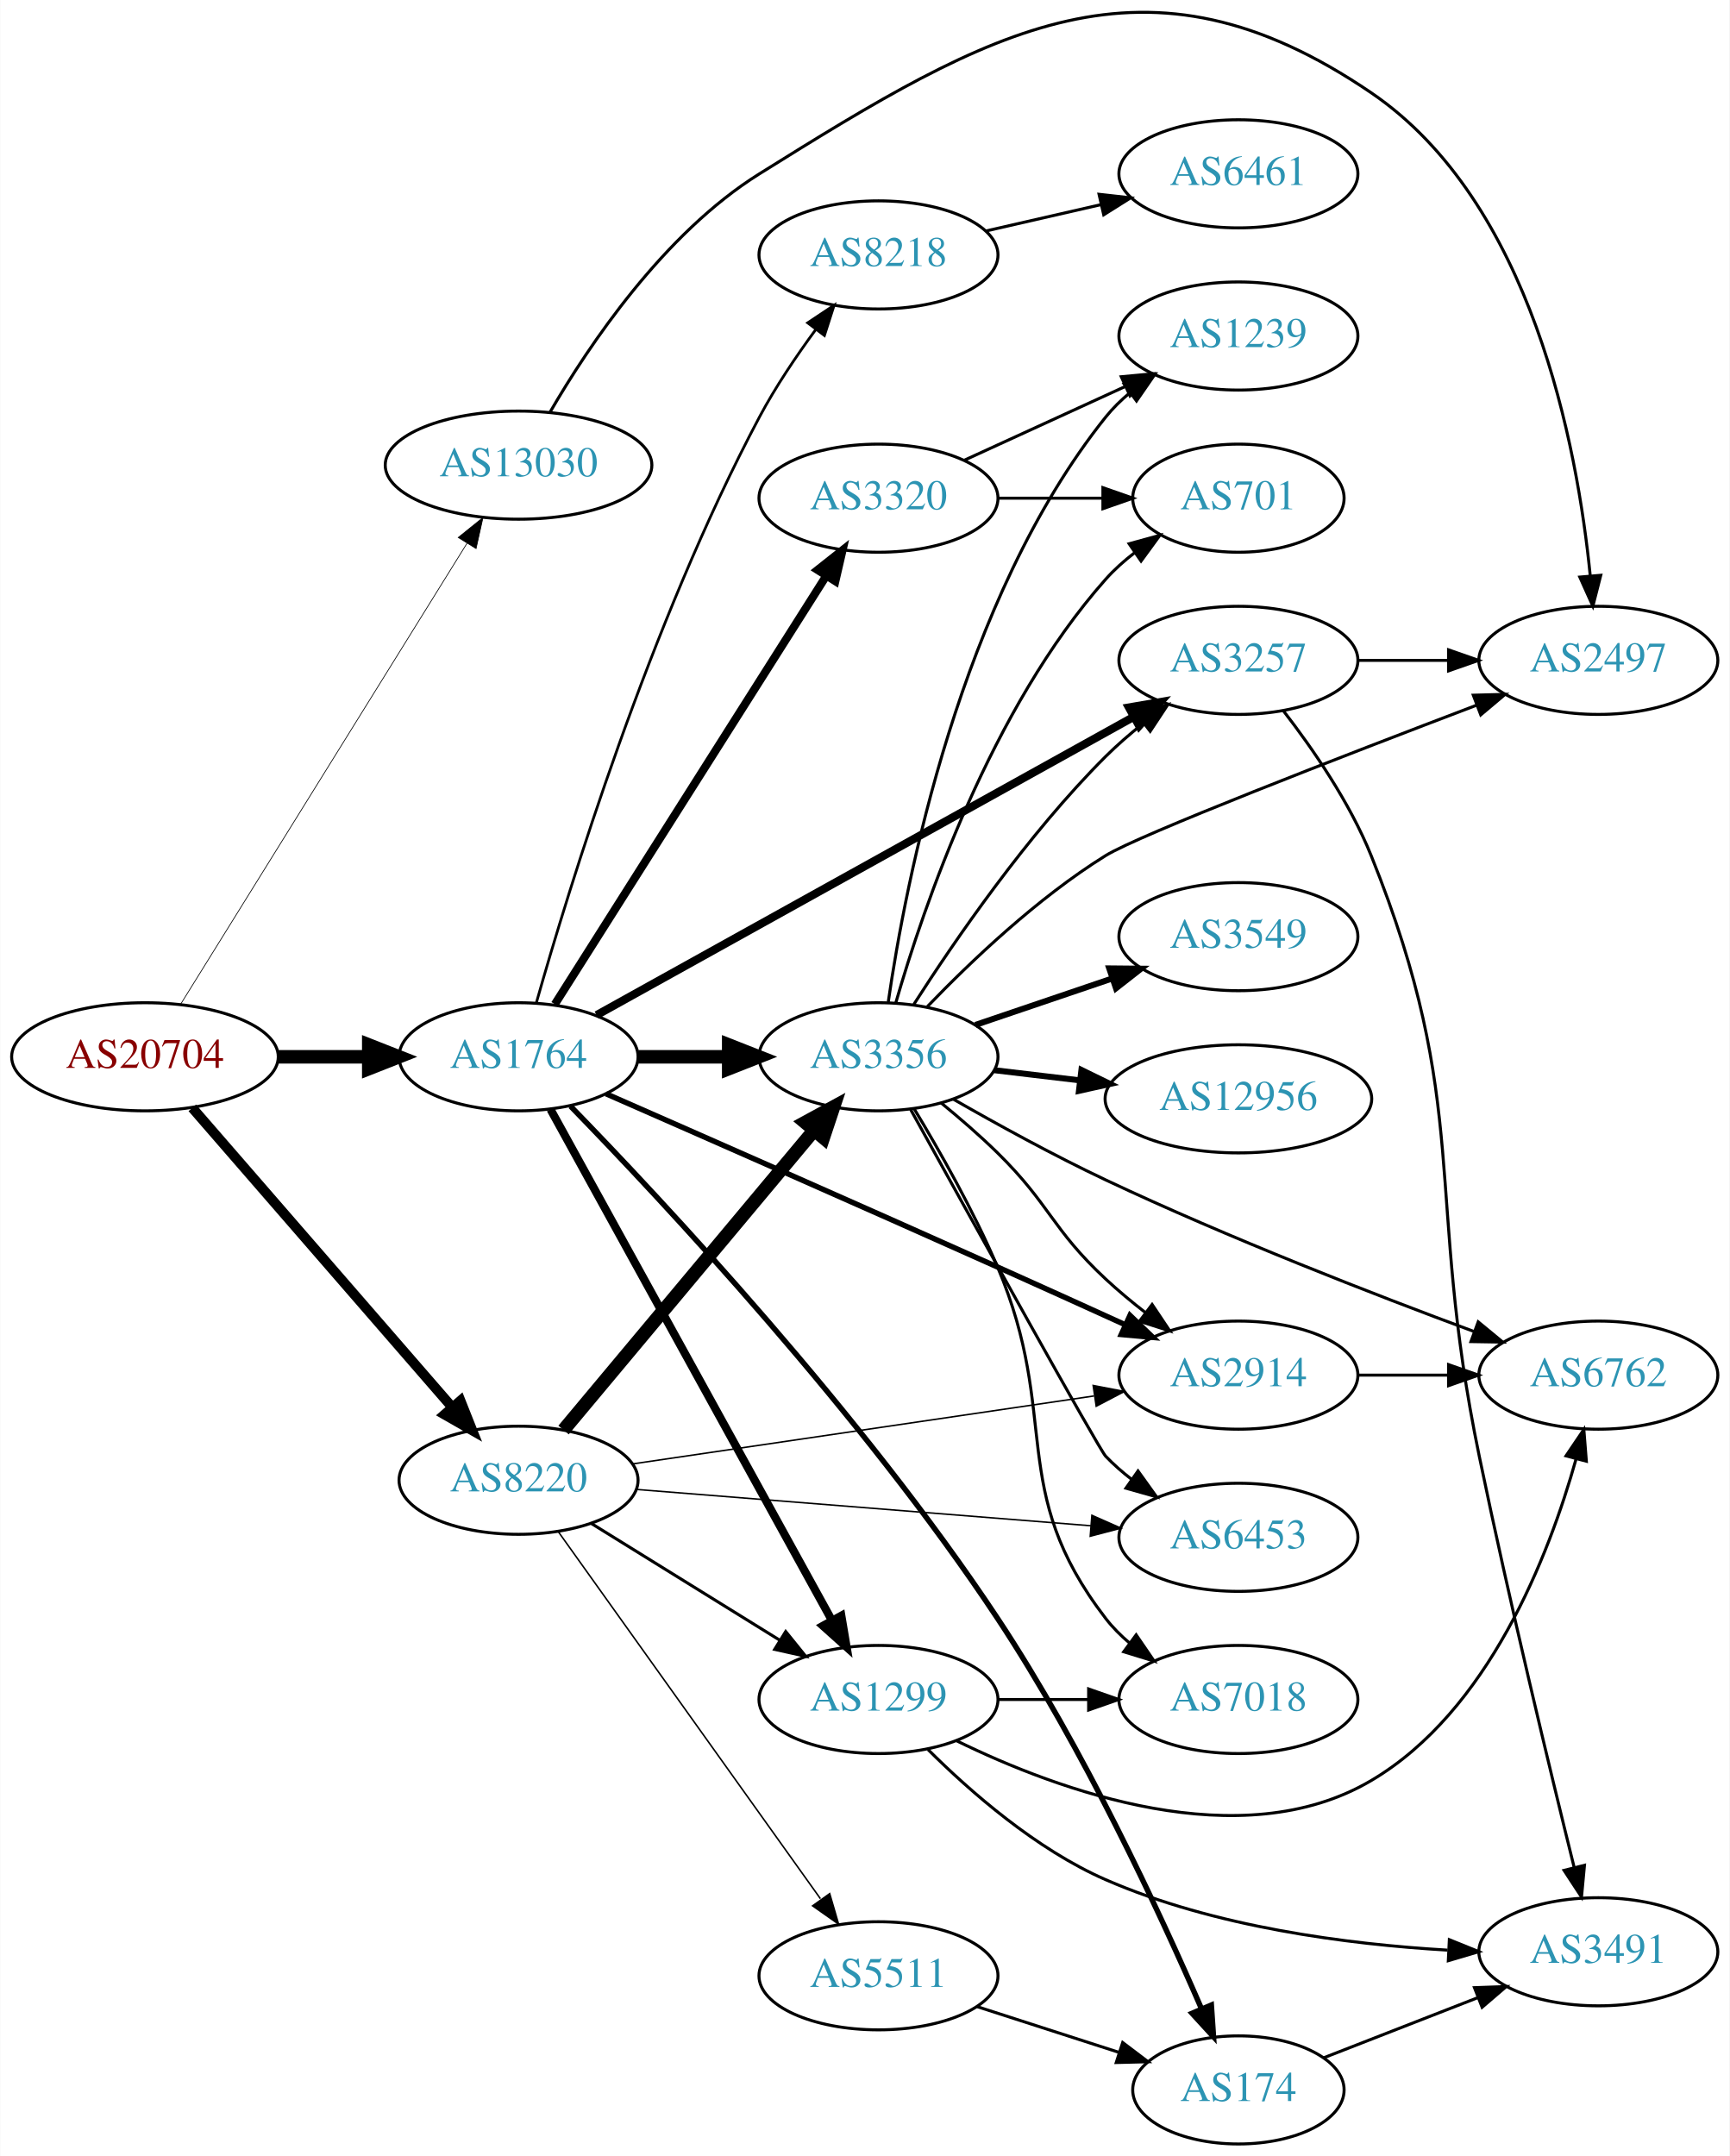
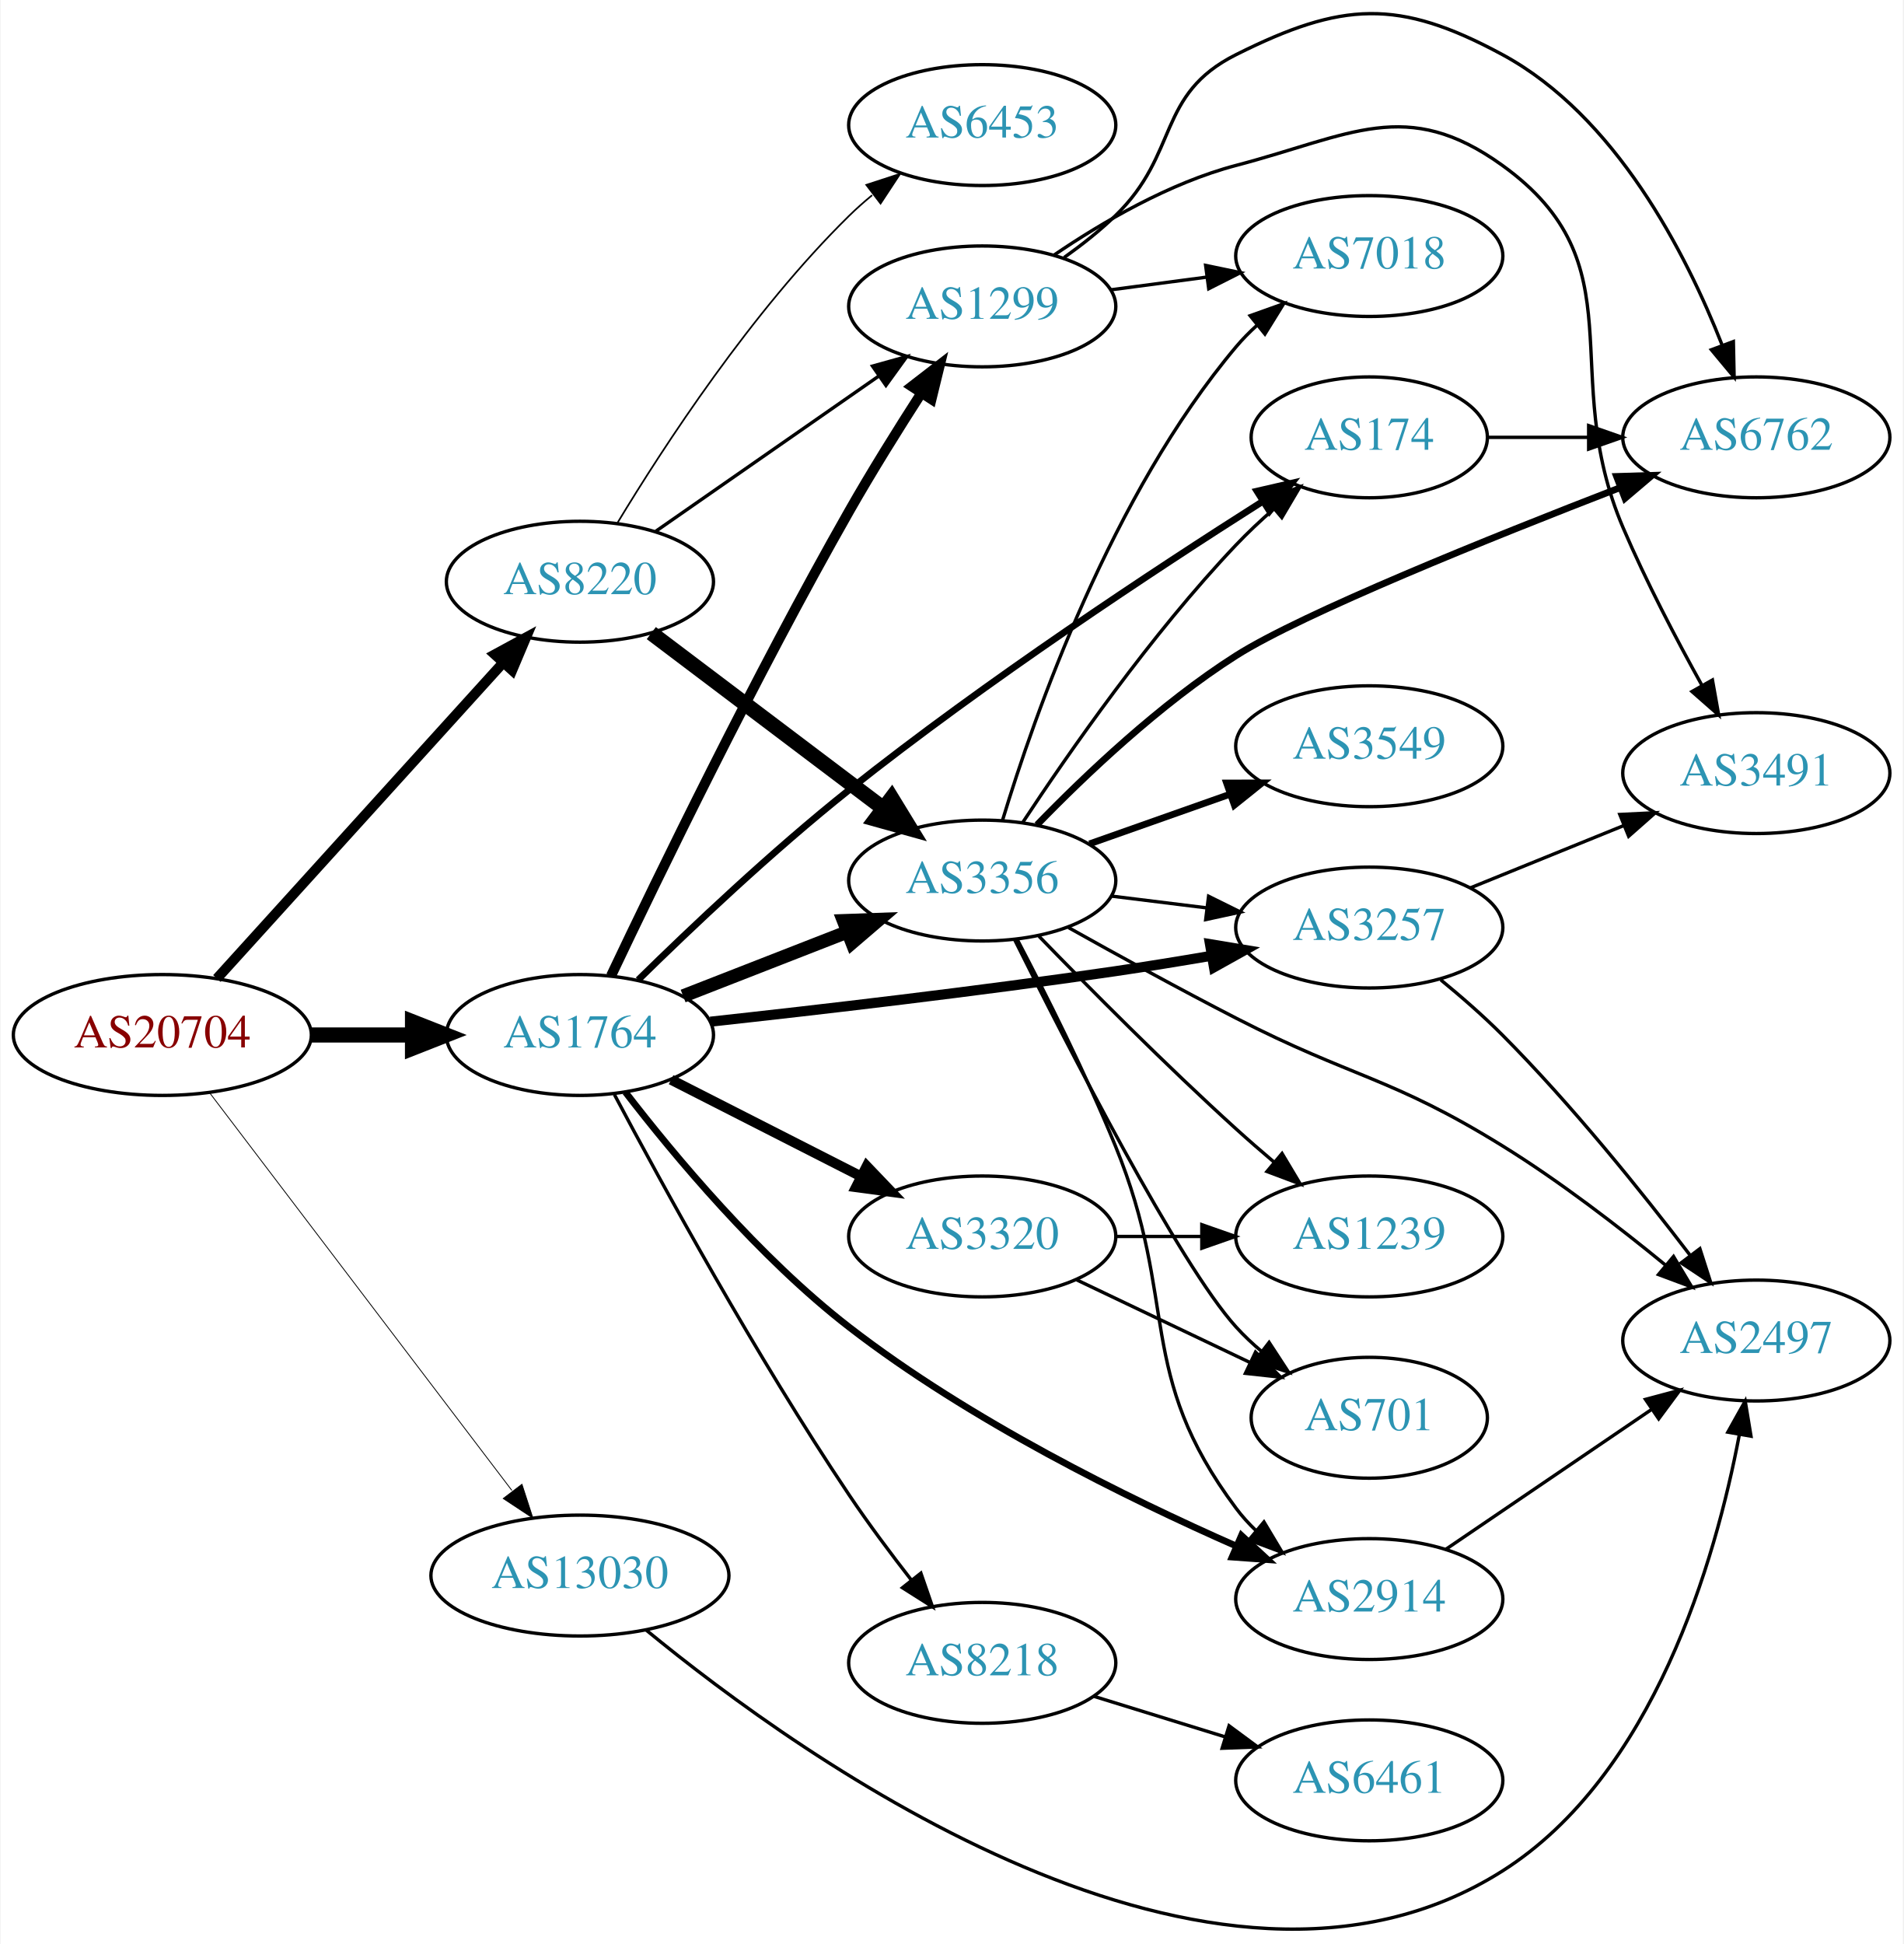
- <svg xmlns="http://www.w3.org/2000/svg" xmlns:xlink="http://www.w3.org/1999/xlink" width="576pt" height="718pt" viewBox="0.00 0.00 575.76 717.88">
-   <g id="graph0" class="graph" transform="scale(1 1) rotate(0) translate(4 713.878)">
-     <polygon fill="white" stroke="none" points="-4,4 -4,-713.878 571.762,-713.878 571.762,4 -4,4" />
+ <svg xmlns="http://www.w3.org/2000/svg" xmlns:xlink="http://www.w3.org/1999/xlink" width="567pt" height="579pt" viewBox="0.00 0.00 566.66 578.99">
+   <g id="graph0" class="graph" transform="scale(1 1) rotate(0) translate(4 574.987)">
+     <polygon fill="white" stroke="none" points="-4,4 -4,-574.987 562.663,-574.987 562.663,4 -4,4" />
    <g id="node1" class="node">
      <g id="a_node1">
        <a xlink:href="/asn/20704" xlink:title="AS20704 ~ Hirschstettnerstr. 19-21 L1 [AT]">
-           <ellipse fill="#ffffff" stroke="black" cx="44.196" cy="-362" rx="44.393" ry="18" />
-           <text text-anchor="middle" x="44.196" y="-358.3" font-family="Times,serif" font-size="14.00" fill="#880000">AS20704</text>
+           <ellipse fill="#ffffff" stroke="black" cx="44.196" cy="-266.73" rx="44.393" ry="18" />
+           <text text-anchor="middle" x="44.196" y="-263.03" font-family="Times,serif" font-size="14.00" fill="#880000">AS20704</text>
        </a>
      </g>
    </g>
    <g id="node2" class="node">
      <g id="a_node2">
        <a xlink:href="/asn/1764" xlink:title="AS1764 ~ NEXTLAYER-AS [AT]">
-           <ellipse fill="#ffffff" stroke="black" cx="168.588" cy="-362" rx="39.794" ry="18" />
-           <text text-anchor="middle" x="168.588" y="-358.3" font-family="Times,serif" font-size="14.00" fill="#2c94b3">AS1764</text>
+           <ellipse fill="#ffffff" stroke="black" cx="168.588" cy="-266.73" rx="39.794" ry="18" />
+           <text text-anchor="middle" x="168.588" y="-263.03" font-family="Times,serif" font-size="14.00" fill="#2c94b3">AS1764</text>
        </a>
      </g>
    </g>
    <g id="edge1" class="edge">
-       <path fill="none" stroke="black" stroke-width="4.5" d="M88.692,-362C98.381,-362 108.717,-362 118.61,-362" />
-       <polygon fill="black" stroke="black" stroke-width="4.5" points="118.713,-365.938 128.713,-362 118.713,-358.063 118.713,-365.938" />
+       <path fill="none" stroke="black" stroke-width="4.5" d="M88.692,-266.73C98.381,-266.73 108.717,-266.73 118.61,-266.73" />
+       <polygon fill="black" stroke="black" stroke-width="4.5" points="118.713,-270.668 128.713,-266.73 118.713,-262.793 118.713,-270.668" />
    </g>
    <g id="node3" class="node">
      <g id="a_node3">
        <a xlink:href="/asn/8220" xlink:title="AS8220 ~ COLT [GB]">
-           <ellipse fill="#ffffff" stroke="black" cx="168.588" cy="-221" rx="39.794" ry="18" />
-           <text text-anchor="middle" x="168.588" y="-217.3" font-family="Times,serif" font-size="14.00" fill="#2c94b3">AS8220</text>
+           <ellipse fill="#ffffff" stroke="black" cx="168.588" cy="-401.73" rx="39.794" ry="18" />
+           <text text-anchor="middle" x="168.588" y="-398.03" font-family="Times,serif" font-size="14.00" fill="#2c94b3">AS8220</text>
        </a>
      </g>
    </g>
    <g id="edge2" class="edge">
-       <path fill="none" stroke="black" stroke-width="3.316" d="M59.959,-344.992C81.486,-320.193 121.608,-273.971 146.318,-245.504" />
-       <polygon fill="black" stroke="black" stroke-width="3.316" points="149.241,-247.477 153.153,-237.63 143.954,-242.888 149.241,-247.477" />
+       <path fill="none" stroke="black" stroke-width="3" d="M60.45,-283.555C81.913,-307.229 121.144,-350.502 145.711,-377.6" />
+       <polygon fill="black" stroke="black" stroke-width="3" points="143.217,-380.06 152.527,-385.118 148.403,-375.358 143.217,-380.06" />
    </g>
    <g id="node4" class="node">
      <g id="a_node4">
        <a xlink:href="/asn/13030" xlink:title="AS13030 ~ Init7 (Switzerland) Ltd. [CH]">
-           <ellipse fill="#ffffff" stroke="black" cx="168.588" cy="-559" rx="44.393" ry="18" />
-           <text text-anchor="middle" x="168.588" y="-555.3" font-family="Times,serif" font-size="14.00" fill="#2c94b3">AS13030</text>
+           <ellipse fill="#ffffff" stroke="black" cx="168.588" cy="-105.73" rx="44.393" ry="18" />
+           <text text-anchor="middle" x="168.588" y="-102.03" font-family="Times,serif" font-size="14.00" fill="#2c94b3">AS13030</text>
        </a>
      </g>
    </g>
    <g id="edge3" class="edge">
-       <path fill="none" stroke="black" stroke-width="0.237" d="M56.058,-379.482C77.65,-414.238 126.069,-492.172 151.417,-532.972" />
-       <polygon fill="black" stroke="black" stroke-width="0.237" points="148.501,-534.91 156.751,-541.557 154.447,-531.216 148.501,-534.91" />
+       <path fill="none" stroke="black" stroke-width="0.25" d="M58.294,-249.501C79.919,-221.055 123.19,-164.134 148.312,-131.087" />
+       <polygon fill="black" stroke="black" stroke-width="0.25" points="151.319,-132.915 154.584,-122.836 145.746,-128.679 151.319,-132.915" />
    </g>
    <g id="node5" class="node">
      <g id="a_node5">
        <a xlink:href="/asn/174" xlink:title="AS174 ~ Cogent Communications [US]">
-           <ellipse fill="#ffffff" stroke="black" cx="408.273" cy="-18" rx="35.194" ry="18" />
-           <text text-anchor="middle" x="408.273" y="-14.3" font-family="Times,serif" font-size="14.00" fill="#2c94b3">AS174</text>
+           <ellipse fill="#ffffff" stroke="black" cx="403.724" cy="-444.73" rx="35.194" ry="18" />
+           <text text-anchor="middle" x="403.724" y="-441.03" font-family="Times,serif" font-size="14.00" fill="#2c94b3">AS174</text>
        </a>
      </g>
    </g>
    <g id="edge4" class="edge">
-       <path fill="none" stroke="black" stroke-width="1.8" d="M185.891,-345.553C216.363,-314.246 282.949,-243.116 328.077,-175 356.651,-131.871 382.1,-77.042 396.039,-44.904" />
-       <polygon fill="black" stroke="black" stroke-width="1.8" points="399.263,-46.267 399.986,-35.696 392.829,-43.508 399.263,-46.267" />
+       <path fill="none" stroke="black" stroke-width="2" d="M185.947,-283.135C201.536,-298.441 225.95,-321.578 248.784,-339.73 289.58,-372.161 339.992,-405.356 371.762,-425.51" />
+       <polygon fill="black" stroke="black" stroke-width="2" points="370.273,-428.709 380.598,-431.084 374.008,-422.788 370.273,-428.709" />
    </g>
    <g id="node6" class="node">
      <g id="a_node6">
-         <a xlink:href="/asn/8218" xlink:title="AS8218 ~ legacy Neotelecoms [FR]">
-           <ellipse fill="#ffffff" stroke="black" cx="288.431" cy="-629" rx="39.794" ry="18" />
-           <text text-anchor="middle" x="288.431" y="-625.3" font-family="Times,serif" font-size="14.00" fill="#2c94b3">AS8218</text>
+         <a xlink:href="/asn/1299" xlink:title="AS1299 ~ Telia Carrier [EU]">
+           <ellipse fill="#ffffff" stroke="black" cx="288.431" cy="-483.73" rx="39.794" ry="18" />
+           <text text-anchor="middle" x="288.431" y="-480.03" font-family="Times,serif" font-size="14.00" fill="#2c94b3">AS1299</text>
        </a>
      </g>
    </g>
    <g id="edge5" class="edge">
-       <path fill="none" stroke="black" stroke-width="0.9" d="M174.537,-380.076C185.21,-417.685 212.397,-506.546 248.784,-575 254.115,-585.029 261.066,-595.336 267.601,-604.222" />
-       <polygon fill="black" stroke="black" stroke-width="0.9" points="264.849,-606.385 273.673,-612.25 270.433,-602.163 264.849,-606.385" />
+       <path fill="none" stroke="black" stroke-width="3" d="M177.848,-284.329C191.7,-313.525 220.848,-373.626 248.784,-422.73 255.468,-434.478 263.376,-447.15 270.293,-457.884" />
+       <polygon fill="black" stroke="black" stroke-width="3" points="267.434,-459.908 275.82,-466.382 273.301,-456.091 267.434,-459.908" />
    </g>
    <g id="node7" class="node">
      <g id="a_node7">
-         <a xlink:href="/asn/1299" xlink:title="AS1299 ~ Telia Carrier [EU]">
-           <ellipse fill="#ffffff" stroke="black" cx="288.431" cy="-148" rx="39.794" ry="18" />
-           <text text-anchor="middle" x="288.431" y="-144.3" font-family="Times,serif" font-size="14.00" fill="#2c94b3">AS1299</text>
+         <a xlink:href="/asn/8218" xlink:title="AS8218 ~ legacy Neotelecoms [FR]">
+           <ellipse fill="#ffffff" stroke="black" cx="288.431" cy="-79.73" rx="39.794" ry="18" />
+           <text text-anchor="middle" x="288.431" y="-76.03" font-family="Times,serif" font-size="14.00" fill="#2c94b3">AS8218</text>
        </a>
      </g>
    </g>
    <g id="edge6" class="edge">
-       <path fill="none" stroke="black" stroke-width="2.7" d="M179.232,-344.487C199.87,-307.009 248.422,-218.839 272.852,-174.475" />
-       <polygon fill="black" stroke="black" stroke-width="2.7" points="276.061,-175.902 277.819,-165.454 269.93,-172.526 276.061,-175.902" />
+       <path fill="none" stroke="black" d="M178.863,-248.976C192.958,-222.409 221.074,-171.02 248.784,-129.73 254.502,-121.211 261.199,-112.244 267.397,-104.293" />
+       <polygon fill="black" stroke="black" points="270.154,-106.45 273.614,-96.436 264.664,-102.106 270.154,-106.45" />
    </g>
    <g id="node8" class="node">
      <g id="a_node8">
-         <a xlink:href="/asn/2914" xlink:title="AS2914 ~ NTT America, Inc. [US]">
-           <ellipse fill="#ffffff" stroke="black" cx="408.273" cy="-256" rx="39.794" ry="18" />
-           <text text-anchor="middle" x="408.273" y="-252.3" font-family="Times,serif" font-size="14.00" fill="#2c94b3">AS2914</text>
+         <a xlink:href="/asn/3257" xlink:title="AS3257 ~ GTT [DE]">
+           <ellipse fill="#ffffff" stroke="black" cx="403.724" cy="-298.73" rx="39.794" ry="18" />
+           <text text-anchor="middle" x="403.724" y="-295.03" font-family="Times,serif" font-size="14.00" fill="#2c94b3">AS3257</text>
        </a>
      </g>
    </g>
    <g id="edge7" class="edge">
-       <path fill="none" stroke="black" stroke-width="1.8" d="M197.685,-349.699C229.398,-335.79 282.511,-312.419 328.077,-292 341.941,-285.788 357.136,-278.9 370.477,-272.826" />
-       <polygon fill="black" stroke="black" stroke-width="1.8" points="372.17,-275.9 379.818,-268.568 369.267,-269.531 372.17,-275.9" />
+       <path fill="none" stroke="black" stroke-width="3" d="M207.45,-270.698C239.606,-274.204 286.95,-279.688 328.077,-285.73 337.348,-287.092 347.24,-288.703 356.688,-290.318" />
+       <polygon fill="black" stroke="black" stroke-width="3" points="356.265,-293.797 366.717,-292.062 357.464,-286.901 356.265,-293.797" />
    </g>
    <g id="node9" class="node">
      <g id="a_node9">
-         <a xlink:href="/asn/3356" xlink:title="AS3356 ~ Level 3 Parent, LLC [US]">
-           <ellipse fill="#ffffff" stroke="black" cx="288.431" cy="-362" rx="39.794" ry="18" />
-           <text text-anchor="middle" x="288.431" y="-358.3" font-family="Times,serif" font-size="14.00" fill="#2c94b3">AS3356</text>
+         <a xlink:href="/asn/2914" xlink:title="AS2914 ~ NTT America, Inc. [US]">
+           <ellipse fill="#ffffff" stroke="black" cx="403.724" cy="-98.73" rx="39.794" ry="18" />
+           <text text-anchor="middle" x="403.724" y="-95.03" font-family="Times,serif" font-size="14.00" fill="#2c94b3">AS2914</text>
        </a>
      </g>
    </g>
    <g id="edge8" class="edge">
-       <path fill="none" stroke="black" stroke-width="4.5" d="M208.501,-362C218.054,-362 228.404,-362 238.367,-362" />
-       <polygon fill="black" stroke="black" stroke-width="4.5" points="238.559,-365.938 248.559,-362 238.559,-358.063 238.559,-365.938" />
+       <path fill="none" stroke="black" stroke-width="2" d="M182.126,-249.724C196.627,-230.897 221.965,-200.474 248.784,-179.73 284.767,-151.899 331.702,-128.776 364.242,-114.457" />
+       <polygon fill="black" stroke="black" stroke-width="2" points="365.647,-117.662 373.433,-110.477 362.866,-111.239 365.647,-117.662" />
    </g>
    <g id="node10" class="node">
      <g id="a_node10">
-         <a xlink:href="/asn/3257" xlink:title="AS3257 ~ GTT [DE]">
-           <ellipse fill="#ffffff" stroke="black" cx="408.273" cy="-494" rx="39.794" ry="18" />
-           <text text-anchor="middle" x="408.273" y="-490.3" font-family="Times,serif" font-size="14.00" fill="#2c94b3">AS3257</text>
+         <a xlink:href="/asn/3320" xlink:title="AS3320 ~ DTAG [DE]">
+           <ellipse fill="#ffffff" stroke="black" cx="288.431" cy="-206.73" rx="39.794" ry="18" />
+           <text text-anchor="middle" x="288.431" y="-203.03" font-family="Times,serif" font-size="14.00" fill="#2c94b3">AS3320</text>
        </a>
      </g>
    </g>
    <g id="edge9" class="edge">
-       <path fill="none" stroke="black" stroke-width="2.7" d="M194.575,-375.877C237.461,-399.694 325.114,-448.372 373.434,-475.207" />
-       <polygon fill="black" stroke="black" stroke-width="2.7" points="371.823,-478.316 382.264,-480.111 375.221,-472.196 371.823,-478.316" />
+       <path fill="none" stroke="black" stroke-width="3" d="M195.741,-253.414C212.371,-244.947 234.107,-233.88 252.242,-224.647" />
+       <polygon fill="black" stroke="black" stroke-width="3" points="254.027,-227.665 261.351,-220.009 250.851,-221.427 254.027,-227.665" />
    </g>
    <g id="node11" class="node">
      <g id="a_node11">
-         <a xlink:href="/asn/3320" xlink:title="AS3320 ~ DTAG [DE]">
-           <ellipse fill="#ffffff" stroke="black" cx="288.431" cy="-548" rx="39.794" ry="18" />
-           <text text-anchor="middle" x="288.431" y="-544.3" font-family="Times,serif" font-size="14.00" fill="#2c94b3">AS3320</text>
+         <a xlink:href="/asn/3356" xlink:title="AS3356 ~ Level 3 Parent, LLC [US]">
+           <ellipse fill="#ffffff" stroke="black" cx="288.431" cy="-312.73" rx="39.794" ry="18" />
+           <text text-anchor="middle" x="288.431" y="-309.03" font-family="Times,serif" font-size="14.00" fill="#2c94b3">AS3356</text>
        </a>
      </g>
    </g>
    <g id="edge10" class="edge">
-       <path fill="none" stroke="black" stroke-width="2.7" d="M180.675,-379.498C201.521,-412.401 246.648,-483.629 271.021,-522.1" />
-       <polygon fill="black" stroke="black" stroke-width="2.7" points="268.151,-524.109 276.46,-530.684 274.064,-520.363 268.151,-524.109" />
+       <path fill="none" stroke="black" stroke-width="4" d="M199.325,-278.338C214.119,-284.113 232.196,-291.169 248.118,-297.384" />
+       <polygon fill="black" stroke="black" stroke-width="4" points="247.115,-300.75 257.704,-301.126 249.661,-294.23 247.115,-300.75" />
+     </g>
+     <g id="edge31" class="edge">
+       <path fill="none" stroke="black" d="M191.202,-416.77C209.807,-429.716 236.842,-448.529 257.523,-462.919" />
+       <polygon fill="black" stroke="black" points="255.746,-465.947 265.954,-468.786 259.744,-460.201 255.746,-465.947" />
+     </g>
+     <g id="edge30" class="edge">
+       <path fill="none" stroke="black" stroke-width="4.5" d="M189.846,-386.431C208.901,-372.039 237.615,-350.353 258.968,-334.226" />
+       <polygon fill="black" stroke="black" stroke-width="4.5" points="261.436,-337.297 267.043,-328.128 256.69,-331.013 261.436,-337.297" />
+     </g>
+     <g id="node20" class="node">
+       <g id="a_node20">
+         <a xlink:href="/asn/6453" xlink:title="AS6453 ~ TATA COMMUNICATIONS (AMERICA) INC [US]">
+           <ellipse fill="#ffffff" stroke="black" cx="288.431" cy="-537.73" rx="39.794" ry="18" />
+           <text text-anchor="middle" x="288.431" y="-534.03" font-family="Times,serif" font-size="14.00" fill="#2c94b3">AS6453</text>
+         </a>
+       </g>
+     </g>
+     <g id="edge32" class="edge">
+       <path fill="none" stroke="black" stroke-width="0.5" d="M179.819,-419.34C193.591,-442.11 219.739,-482.218 248.784,-510.73 250.92,-512.827 253.234,-514.875 255.631,-516.846" />
+       <polygon fill="black" stroke="black" stroke-width="0.5" points="253.896,-519.925 263.969,-523.209 258.143,-514.36 253.896,-519.925" />
+     </g>
+     <g id="node13" class="node">
+       <g id="a_node13">
+         <a xlink:href="/asn/2497" xlink:title="AS2497 ~ Internet Initiative Japan Inc. [JP]">
+           <ellipse fill="#ffffff" stroke="black" cx="519.017" cy="-175.73" rx="39.794" ry="18" />
+           <text text-anchor="middle" x="519.017" y="-172.03" font-family="Times,serif" font-size="14.00" fill="#2c94b3">AS2497</text>
+         </a>
+       </g>
    </g>
    <g id="edge33" class="edge">
-       <path fill="none" stroke="black" d="M192.87,-206.578C210.786,-195.479 235.743,-180.019 255.519,-167.768" />
-       <polygon fill="black" stroke="black" points="257.539,-170.634 264.197,-162.392 253.853,-164.683 257.539,-170.634" />
-     </g>
-     <g id="edge35" class="edge">
-       <path fill="none" stroke="black" stroke-width="0.5" d="M206.466,-226.43C247.838,-232.523 315.049,-242.42 360.186,-249.066" />
-       <polygon fill="black" stroke="black" stroke-width="0.5" points="359.906,-252.563 370.309,-250.557 360.926,-245.637 359.906,-252.563" />
-     </g>
-     <g id="edge31" class="edge">
-       <path fill="none" stroke="black" stroke-width="4.5" d="M183.569,-237.728C204.211,-262.427 242.971,-308.804 266.86,-337.387" />
-       <polygon fill="black" stroke="black" stroke-width="4.5" points="264.034,-340.146 273.468,-345.294 270.077,-335.095 264.034,-340.146" />
+       <path fill="none" stroke="black" d="M188.238,-89.566C234.563,-51.467 357.333,36.778 443.37,-17.73 488.504,-46.325 506.867,-110.354 513.932,-147.53" />
+       <polygon fill="black" stroke="black" points="510.539,-148.446 515.709,-157.694 517.434,-147.241 510.539,-148.446" />
+     </g>
+     <g id="node15" class="node">
+       <g id="a_node15">
+         <a xlink:href="/asn/6762" xlink:title="AS6762 ~ TELECOM ITALIA SPARKLE S.p.A. [IT]">
+           <ellipse fill="#ffffff" stroke="black" cx="519.017" cy="-444.73" rx="39.794" ry="18" />
+           <text text-anchor="middle" x="519.017" y="-441.03" font-family="Times,serif" font-size="14.00" fill="#2c94b3">AS6762</text>
+         </a>
+       </g>
+     </g>
+     <g id="edge14" class="edge">
+       <path fill="none" stroke="black" d="M439.023,-444.73C448.4,-444.73 458.75,-444.73 468.785,-444.73" />
+       <polygon fill="black" stroke="black" points="469.074,-448.23 479.074,-444.73 469.074,-441.23 469.074,-448.23" />
+     </g>
+     <g id="node14" class="node">
+       <g id="a_node14">
+         <a xlink:href="/asn/3491" xlink:title="AS3491 ~ PCCW Global, Inc. [US]">
+           <ellipse fill="#ffffff" stroke="black" cx="519.017" cy="-344.73" rx="39.794" ry="18" />
+           <text text-anchor="middle" x="519.017" y="-341.03" font-family="Times,serif" font-size="14.00" fill="#2c94b3">AS3491</text>
+         </a>
+       </g>
+     </g>
+     <g id="edge29" class="edge">
+       <path fill="none" stroke="black" d="M309.737,-498.959C324.086,-508.731 344.227,-520.529 364.077,-525.73 398.168,-534.663 414.781,-546.336 443.37,-525.73 484.416,-496.146 459.466,-464.247 479.37,-417.73 486.2,-401.77 495.213,-384.579 502.816,-370.892" />
+       <polygon fill="black" stroke="black" points="505.948,-372.463 507.811,-362.033 499.851,-369.025 505.948,-372.463" />
+     </g>
+     <g id="edge27" class="edge">
+       <path fill="none" stroke="black" d="M312.844,-498.302C318.107,-502.053 323.488,-506.293 328.077,-510.73 347.248,-529.266 340.226,-546.805 364.077,-558.73 395.598,-574.491 412.368,-575.487 443.37,-558.73 477.104,-540.497 498.046,-499.649 508.87,-472.135" />
+       <polygon fill="black" stroke="black" points="512.186,-473.261 512.406,-462.668 505.628,-470.812 512.186,-473.261" />
    </g>
    <g id="node19" class="node">
      <g id="a_node19">
-         <a xlink:href="/asn/6453" xlink:title="AS6453 ~ TATA COMMUNICATIONS (AMERICA) INC [US]">
-           <ellipse fill="#ffffff" stroke="black" cx="408.273" cy="-202" rx="39.794" ry="18" />
-           <text text-anchor="middle" x="408.273" y="-198.3" font-family="Times,serif" font-size="14.00" fill="#2c94b3">AS6453</text>
-         </a>
-       </g>
-     </g>
-     <g id="edge34" class="edge">
-       <path fill="none" stroke="black" stroke-width="0.5" d="M207.776,-217.947C248.926,-214.658 314.502,-209.416 359.149,-205.847" />
-       <polygon fill="black" stroke="black" stroke-width="0.5" points="359.491,-209.331 369.18,-205.045 358.933,-202.353 359.491,-209.331" />
-     </g>
-     <g id="node22" class="node">
-       <g id="a_node22">
-         <a xlink:href="/asn/5511" xlink:title="AS5511 ~ Orange S.A. [FR]">
-           <ellipse fill="#ffffff" stroke="black" cx="288.431" cy="-56" rx="39.794" ry="18" />
-           <text text-anchor="middle" x="288.431" y="-52.3" font-family="Times,serif" font-size="14.00" fill="#2c94b3">AS5511</text>
-         </a>
-       </g>
-     </g>
-     <g id="edge32" class="edge">
-       <path fill="none" stroke="black" stroke-width="0.5" d="M181.756,-203.964C202.485,-174.939 244.761,-115.745 269.089,-81.681" />
-       <polygon fill="black" stroke="black" stroke-width="0.5" points="272.189,-83.363 275.153,-73.191 266.493,-79.294 272.189,-83.363" />
-     </g>
-     <g id="node16" class="node">
-       <g id="a_node16">
-         <a xlink:href="/asn/2497" xlink:title="AS2497 ~ Internet Initiative Japan Inc. [JP]">
-           <ellipse fill="#ffffff" stroke="black" cx="528.116" cy="-494" rx="39.794" ry="18" />
-           <text text-anchor="middle" x="528.116" y="-490.3" font-family="Times,serif" font-size="14.00" fill="#2c94b3">AS2497</text>
-         </a>
-       </g>
-     </g>
-     <g id="edge37" class="edge">
-       <path fill="none" stroke="black" d="M179.104,-576.697C191.929,-598.787 216.88,-636.083 248.784,-656 326.248,-704.358 376.963,-734.36 452.469,-683 505.983,-646.599 521.133,-565.311 525.422,-522.162" />
-       <polygon fill="black" stroke="black" points="528.921,-522.329 526.295,-512.064 521.947,-521.726 528.921,-522.329" />
-     </g>
-     <g id="node15" class="node">
-       <g id="a_node15">
-         <a xlink:href="/asn/3491" xlink:title="AS3491 ~ PCCW Global, Inc. [US]">
-           <ellipse fill="#ffffff" stroke="black" cx="528.116" cy="-64" rx="39.794" ry="18" />
-           <text text-anchor="middle" x="528.116" y="-60.3" font-family="Times,serif" font-size="14.00" fill="#2c94b3">AS3491</text>
-         </a>
-       </g>
-     </g>
-     <g id="edge29" class="edge">
-       <path fill="none" stroke="black" d="M436.605,-28.669C451.837,-34.615 471.069,-42.122 487.883,-48.685" />
-       <polygon fill="black" stroke="black" points="486.867,-52.046 497.455,-52.422 489.413,-45.525 486.867,-52.046" />
+         <a xlink:href="/asn/7018" xlink:title="AS7018 ~ AT&amp;T Services, Inc. [US]">
+           <ellipse fill="#ffffff" stroke="black" cx="403.724" cy="-498.73" rx="39.794" ry="18" />
+           <text text-anchor="middle" x="403.724" y="-495.03" font-family="Times,serif" font-size="14.00" fill="#2c94b3">AS7018</text>
+         </a>
+       </g>
+     </g>
+     <g id="edge28" class="edge">
+       <path fill="none" stroke="black" d="M326.841,-488.683C335.929,-489.887 345.766,-491.189 355.251,-492.445" />
+       <polygon fill="black" stroke="black" points="354.98,-495.94 365.353,-493.782 355.899,-489 354.98,-495.94" />
    </g>
    <g id="node12" class="node">
      <g id="a_node12">
        <a xlink:href="/asn/6461" xlink:title="AS6461 ~ Zayo Bandwidth [US]">
-           <ellipse fill="#ffffff" stroke="black" cx="408.273" cy="-656" rx="39.794" ry="18" />
-           <text text-anchor="middle" x="408.273" y="-652.3" font-family="Times,serif" font-size="14.00" fill="#2c94b3">AS6461</text>
+           <ellipse fill="#ffffff" stroke="black" cx="403.724" cy="-44.73" rx="39.794" ry="18" />
+           <text text-anchor="middle" x="403.724" y="-41.03" font-family="Times,serif" font-size="14.00" fill="#2c94b3">AS6461</text>
        </a>
      </g>
    </g>
    <g id="edge11" class="edge">
-       <path fill="none" stroke="black" d="M324.15,-636.955C336.15,-639.704 349.771,-642.825 362.463,-645.733" />
-       <polygon fill="black" stroke="black" points="361.866,-649.187 372.395,-648.009 363.429,-642.364 361.866,-649.187" />
-     </g>
-     <g id="node13" class="node">
-       <g id="a_node13">
-         <a xlink:href="/asn/7018" xlink:title="AS7018 ~ AT&amp;T Services, Inc. [US]">
-           <ellipse fill="#ffffff" stroke="black" cx="408.273" cy="-148" rx="39.794" ry="18" />
-           <text text-anchor="middle" x="408.273" y="-144.3" font-family="Times,serif" font-size="14.00" fill="#2c94b3">AS7018</text>
-         </a>
-       </g>
+       <path fill="none" stroke="black" d="M321.593,-69.794C333.792,-66.026 347.866,-61.678 360.832,-57.672" />
+       <polygon fill="black" stroke="black" points="361.96,-60.987 370.481,-54.691 359.894,-54.299 361.96,-60.987" />
    </g>
    <g id="edge12" class="edge">
-       <path fill="none" stroke="black" d="M328.343,-148C337.897,-148 348.246,-148 358.209,-148" />
-       <polygon fill="black" stroke="black" points="358.402,-151.5 368.402,-148 358.402,-144.5 358.402,-151.5" />
-     </g>
-     <g id="node14" class="node">
-       <g id="a_node14">
-         <a xlink:href="/asn/6762" xlink:title="AS6762 ~ TELECOM ITALIA SPARKLE S.p.A. [IT]">
-           <ellipse fill="#ffffff" stroke="black" cx="528.116" cy="-256" rx="39.794" ry="18" />
-           <text text-anchor="middle" x="528.116" y="-252.3" font-family="Times,serif" font-size="14.00" fill="#2c94b3">AS6762</text>
-         </a>
-       </g>
+       <path fill="none" stroke="black" d="M425.023,-283.151C431.135,-278.14 437.716,-272.41 443.37,-266.73 463.997,-246.008 484.886,-220.022 499.3,-201.13" />
+       <polygon fill="black" stroke="black" points="502.21,-203.083 505.442,-192.993 496.624,-198.865 502.21,-203.083" />
    </g>
    <g id="edge13" class="edge">
-       <path fill="none" stroke="black" d="M314.502,-134.223C348.224,-117.73 408.974,-95.349 452.469,-121 491.604,-144.079 511.651,-195.852 520.723,-228.156" />
-       <polygon fill="black" stroke="black" points="517.358,-229.122 523.293,-237.899 524.127,-227.337 517.358,-229.122" />
-     </g>
-     <g id="edge14" class="edge">
-       <path fill="none" stroke="black" d="M304.912,-131.345C318.942,-117.368 340.915,-98.111 364.077,-88 400.159,-72.249 444.559,-66.497 477.909,-64.545" />
-       <polygon fill="black" stroke="black" points="478.506,-68.02 488.324,-64.037 478.165,-61.029 478.506,-68.02" />
-     </g>
-     <g id="edge30" class="edge">
-       <path fill="none" stroke="black" d="M448.186,-256C457.739,-256 468.089,-256 478.052,-256" />
-       <polygon fill="black" stroke="black" points="478.244,-259.5 488.244,-256 478.244,-252.5 478.244,-259.5" />
-     </g>
-     <g id="edge24" class="edge">
-       <path fill="none" stroke="black" d="M309.257,-346.671C315.477,-341.58 322.238,-335.74 328.077,-330 345.609,-312.764 346.086,-304.756 364.077,-288 368.175,-284.183 372.725,-280.398 377.29,-276.839" />
-       <polygon fill="black" stroke="black" points="379.539,-279.527 385.428,-270.719 375.332,-273.932 379.539,-279.527" />
-     </g>
-     <g id="edge21" class="edge">
-       <path fill="none" stroke="black" d="M300.21,-379.473C313.631,-400.437 337.987,-436.005 364.077,-462 367.864,-465.773 372.119,-469.46 376.443,-472.91" />
-       <polygon fill="black" stroke="black" points="374.659,-475.95 384.738,-479.214 378.894,-470.377 374.659,-475.95" />
-     </g>
-     <g id="edge23" class="edge">
-       <path fill="none" stroke="black" d="M300.318,-344.668C308.701,-330.8 320.157,-310.656 328.077,-292 349.338,-241.92 330.921,-218.136 364.077,-175 366.368,-172.02 369.088,-169.285 372.033,-166.797" />
-       <polygon fill="black" stroke="black" points="374.227,-169.528 380.21,-160.784 370.08,-163.888 374.227,-169.528" />
-     </g>
-     <g id="edge26" class="edge">
-       <path fill="none" stroke="black" d="M313.246,-347.941C327.716,-339.646 346.693,-329.201 364.077,-321 405.088,-301.652 453.511,-282.834 486.871,-270.468" />
-       <polygon fill="black" stroke="black" points="488.114,-273.74 496.289,-267 485.695,-267.171 488.114,-273.74" />
-     </g>
-     <g id="edge20" class="edge">
-       <path fill="none" stroke="black" d="M304.686,-378.699C318.906,-393.486 341.291,-414.859 364.077,-429 375.053,-435.811 443.013,-462.115 487.657,-479.102" />
-       <polygon fill="black" stroke="black" points="486.484,-482.4 497.076,-482.679 488.97,-475.856 486.484,-482.4" />
+       <path fill="none" stroke="black" d="M433.9,-310.576C447.775,-316.21 464.552,-323.022 479.461,-329.076" />
+       <polygon fill="black" stroke="black" points="478.358,-332.405 488.94,-332.924 480.991,-325.919 478.358,-332.405" />
+     </g>
+     <g id="edge15" class="edge">
+       <path fill="none" stroke="black" d="M426.568,-113.577C443.965,-125.401 468.513,-142.085 487.795,-155.19" />
+       <polygon fill="black" stroke="black" points="486.002,-158.203 496.24,-160.93 489.937,-152.414 486.002,-158.203" />
+     </g>
+     <g id="node16" class="node">
+       <g id="a_node16">
+         <a xlink:href="/asn/1239" xlink:title="AS1239 ~ Sprint [US]">
+           <ellipse fill="#ffffff" stroke="black" cx="403.724" cy="-206.73" rx="39.794" ry="18" />
+           <text text-anchor="middle" x="403.724" y="-203.03" font-family="Times,serif" font-size="14.00" fill="#2c94b3">AS1239</text>
+         </a>
+       </g>
+     </g>
+     <g id="edge16" class="edge">
+       <path fill="none" stroke="black" d="M328.103,-206.73C336.306,-206.73 345.07,-206.73 353.602,-206.73" />
+       <polygon fill="black" stroke="black" points="353.841,-210.23 363.841,-206.73 353.841,-203.23 353.841,-210.23" />
    </g>
    <g id="node17" class="node">
      <g id="a_node17">
-         <a xlink:href="/asn/3549" xlink:title="AS3549 ~ Level 3 Parent, LLC [US]">
-           <ellipse fill="#ffffff" stroke="black" cx="408.273" cy="-402" rx="39.794" ry="18" />
-           <text text-anchor="middle" x="408.273" y="-398.3" font-family="Times,serif" font-size="14.00" fill="#2c94b3">AS3549</text>
+         <a xlink:href="/asn/701" xlink:title="AS701 ~ UUNET [US]">
+           <ellipse fill="#ffffff" stroke="black" cx="403.724" cy="-152.73" rx="35.194" ry="18" />
+           <text text-anchor="middle" x="403.724" y="-149.03" font-family="Times,serif" font-size="14.00" fill="#2c94b3">AS701</text>
        </a>
      </g>
    </g>
    <g id="edge17" class="edge">
-       <path fill="none" stroke="black" stroke-width="2" d="M320.701,-372.614C334.685,-377.361 351.355,-383.019 366.317,-388.098" />
-       <polygon fill="black" stroke="black" stroke-width="2" points="365.263,-391.436 375.857,-391.336 367.513,-384.808 365.263,-391.436" />
+       <path fill="none" stroke="black" d="M316.567,-193.796C331.999,-186.441 351.485,-177.153 368.02,-169.272" />
+       <polygon fill="black" stroke="black" points="369.84,-172.281 377.361,-164.819 366.828,-165.962 369.84,-172.281" />
+     </g>
+     <g id="edge25" class="edge">
+       <path fill="none" stroke="black" d="M300.451,-329.968C314.108,-350.7 338.699,-386.04 364.077,-412.73 367.499,-416.329 371.313,-419.911 375.174,-423.306" />
+       <polygon fill="black" stroke="black" points="373.158,-426.184 383.058,-429.957 377.672,-420.834 373.158,-426.184" />
+     </g>
+     <g id="edge22" class="edge">
+       <path fill="none" stroke="black" d="M326.841,-308.107C335.929,-306.984 345.766,-305.769 355.251,-304.597" />
+       <polygon fill="black" stroke="black" points="355.857,-308.048 365.353,-303.348 354.999,-301.101 355.857,-308.048" />
+     </g>
+     <g id="edge23" class="edge">
+       <path fill="none" stroke="black" d="M298.869,-295.156C307.155,-279.347 319.231,-255.351 328.077,-233.73 347.237,-186.902 333.806,-166.272 364.077,-125.73 365.822,-123.394 367.829,-121.185 369.992,-119.113" />
+       <polygon fill="black" stroke="black" points="372.352,-121.703 377.793,-112.612 367.87,-116.326 372.352,-121.703" />
+     </g>
+     <g id="edge20" class="edge">
+       <path fill="none" stroke="black" d="M314.129,-298.717C328.582,-290.629 347.243,-280.379 364.077,-271.73 398.838,-253.872 410.131,-254.281 443.37,-233.73 460.407,-223.197 478.166,-209.525 492.085,-198.1" />
+       <polygon fill="black" stroke="black" points="494.358,-200.763 499.803,-191.674 489.879,-195.383 494.358,-200.763" />
+     </g>
+     <g id="edge19" class="edge">
+       <path fill="none" stroke="black" stroke-width="2" d="M304.755,-329.32C319.021,-344.034 341.435,-365.36 364.077,-379.73 383.835,-392.269 439.826,-414.818 478.536,-429.781" />
+       <polygon fill="black" stroke="black" stroke-width="2" points="477.382,-433.088 487.972,-433.411 479.895,-426.554 477.382,-433.088" />
+     </g>
+     <g id="edge24" class="edge">
+       <path fill="none" stroke="black" d="M305.333,-296.134C320.176,-280.847 343.12,-257.725 364.077,-238.73 367.68,-235.465 371.548,-232.103 375.396,-228.841" />
+       <polygon fill="black" stroke="black" points="377.738,-231.445 383.171,-222.349 373.252,-226.071 377.738,-231.445" />
+     </g>
+     <g id="edge26" class="edge">
+       <path fill="none" stroke="black" d="M298.017,-295.234C313.728,-263.621 347.053,-198.517 364.077,-179.73 366.401,-177.166 369.011,-174.712 371.75,-172.402" />
+       <polygon fill="black" stroke="black" points="373.888,-175.174 379.678,-166.302 369.619,-169.626 373.888,-175.174" />
    </g>
    <g id="node18" class="node">
      <g id="a_node18">
-         <a xlink:href="/asn/12956" xlink:title="AS12956 ~ TELXIUS [ES]">
-           <ellipse fill="#ffffff" stroke="black" cx="408.273" cy="-348" rx="44.393" ry="18" />
-           <text text-anchor="middle" x="408.273" y="-344.3" font-family="Times,serif" font-size="14.00" fill="#2c94b3">AS12956</text>
+         <a xlink:href="/asn/3549" xlink:title="AS3549 ~ Level 3 Parent, LLC [US]">
+           <ellipse fill="#ffffff" stroke="black" cx="403.724" cy="-352.73" rx="39.794" ry="18" />
+           <text text-anchor="middle" x="403.724" y="-349.03" font-family="Times,serif" font-size="14.00" fill="#2c94b3">AS3549</text>
        </a>
      </g>
    </g>
    <g id="edge18" class="edge">
-       <path fill="none" stroke="black" stroke-width="2" d="M327.041,-357.532C336.044,-356.462 345.814,-355.302 355.337,-354.17" />
-       <polygon fill="black" stroke="black" stroke-width="2" points="356.008,-357.615 365.526,-352.96 355.183,-350.664 356.008,-357.615" />
-     </g>
-     <g id="edge19" class="edge">
-       <path fill="none" stroke="black" d="M299.139,-344.439C318.836,-308.847 361.827,-231.359 364.077,-229 366.672,-226.28 369.595,-223.719 372.667,-221.34" />
-       <polygon fill="black" stroke="black" points="374.845,-224.087 381.02,-215.479 370.824,-218.357 374.845,-224.087" />
-     </g>
-     <g id="node20" class="node">
-       <g id="a_node20">
-         <a xlink:href="/asn/1239" xlink:title="AS1239 ~ Sprint [US]">
-           <ellipse fill="#ffffff" stroke="black" cx="408.273" cy="-602" rx="39.794" ry="18" />
-           <text text-anchor="middle" x="408.273" y="-598.3" font-family="Times,serif" font-size="14.00" fill="#2c94b3">AS1239</text>
-         </a>
-       </g>
-     </g>
-     <g id="edge22" class="edge">
-       <path fill="none" stroke="black" d="M291.684,-380.217C297.374,-419.651 315.496,-514.257 364.077,-575 366.425,-577.935 369.184,-580.64 372.152,-583.11" />
-       <polygon fill="black" stroke="black" points="370.22,-586.033 380.362,-589.097 374.344,-580.377 370.22,-586.033" />
-     </g>
-     <g id="node21" class="node">
-       <g id="a_node21">
-         <a xlink:href="/asn/701" xlink:title="AS701 ~ UUNET [US]">
-           <ellipse fill="#ffffff" stroke="black" cx="408.273" cy="-548" rx="35.194" ry="18" />
-           <text text-anchor="middle" x="408.273" y="-544.3" font-family="Times,serif" font-size="14.00" fill="#2c94b3">AS701</text>
-         </a>
-       </g>
-     </g>
-     <g id="edge25" class="edge">
-       <path fill="none" stroke="black" d="M294.235,-380.112C303.372,-411.765 325.834,-477.881 364.077,-521 366.916,-524.201 370.224,-527.156 373.723,-529.844" />
-       <polygon fill="black" stroke="black" points="371.883,-532.827 382.103,-535.622 375.857,-527.064 371.883,-532.827" />
-     </g>
-     <g id="edge15" class="edge">
-       <path fill="none" stroke="black" d="M423.278,-477.165C432.962,-464.643 445.342,-446.725 452.469,-429 486.164,-345.203 470.165,-317.443 488.469,-229 498.477,-180.646 511.974,-124.774 520.083,-92.025" />
-       <polygon fill="black" stroke="black" points="523.499,-92.793 522.515,-82.244 516.705,-91.103 523.499,-92.793" />
-     </g>
-     <g id="edge16" class="edge">
-       <path fill="none" stroke="black" d="M448.186,-494C457.739,-494 468.089,-494 478.052,-494" />
-       <polygon fill="black" stroke="black" points="478.244,-497.5 488.244,-494 478.244,-490.5 478.244,-497.5" />
-     </g>
-     <g id="edge27" class="edge">
-       <path fill="none" stroke="black" d="M317.06,-560.661C333.017,-567.973 353.287,-577.261 370.57,-585.181" />
-       <polygon fill="black" stroke="black" points="369.269,-588.435 379.818,-589.419 372.185,-582.071 369.269,-588.435" />
-     </g>
-     <g id="edge28" class="edge">
-       <path fill="none" stroke="black" d="M328.343,-548C339.43,-548 351.59,-548 362.972,-548" />
-       <polygon fill="black" stroke="black" points="363.154,-551.5 373.154,-548 363.154,-544.5 363.154,-551.5" />
-     </g>
-     <g id="edge36" class="edge">
-       <path fill="none" stroke="black" d="M321.321,-45.717C335.859,-41.029 353.2,-35.437 368.486,-30.508" />
-       <polygon fill="black" stroke="black" points="369.741,-33.781 378.184,-27.38 367.592,-27.118 369.741,-33.781" />
+       <path fill="none" stroke="black" stroke-width="2" d="M320.389,-323.661C333.252,-328.202 348.358,-333.536 362.095,-338.386" />
+       <polygon fill="black" stroke="black" stroke-width="2" points="361.209,-341.784 371.803,-341.813 363.539,-335.184 361.209,-341.784" />
+     </g>
+     <g id="edge21" class="edge">
+       <path fill="none" stroke="black" d="M294.464,-330.644C303.956,-361.991 326.949,-427.647 364.077,-471.73 365.956,-473.961 368.06,-476.093 370.29,-478.111" />
+       <polygon fill="black" stroke="black" points="368.238,-480.953 378.216,-484.513 372.636,-475.507 368.238,-480.953" />
    </g>
  </g>
</svg>
